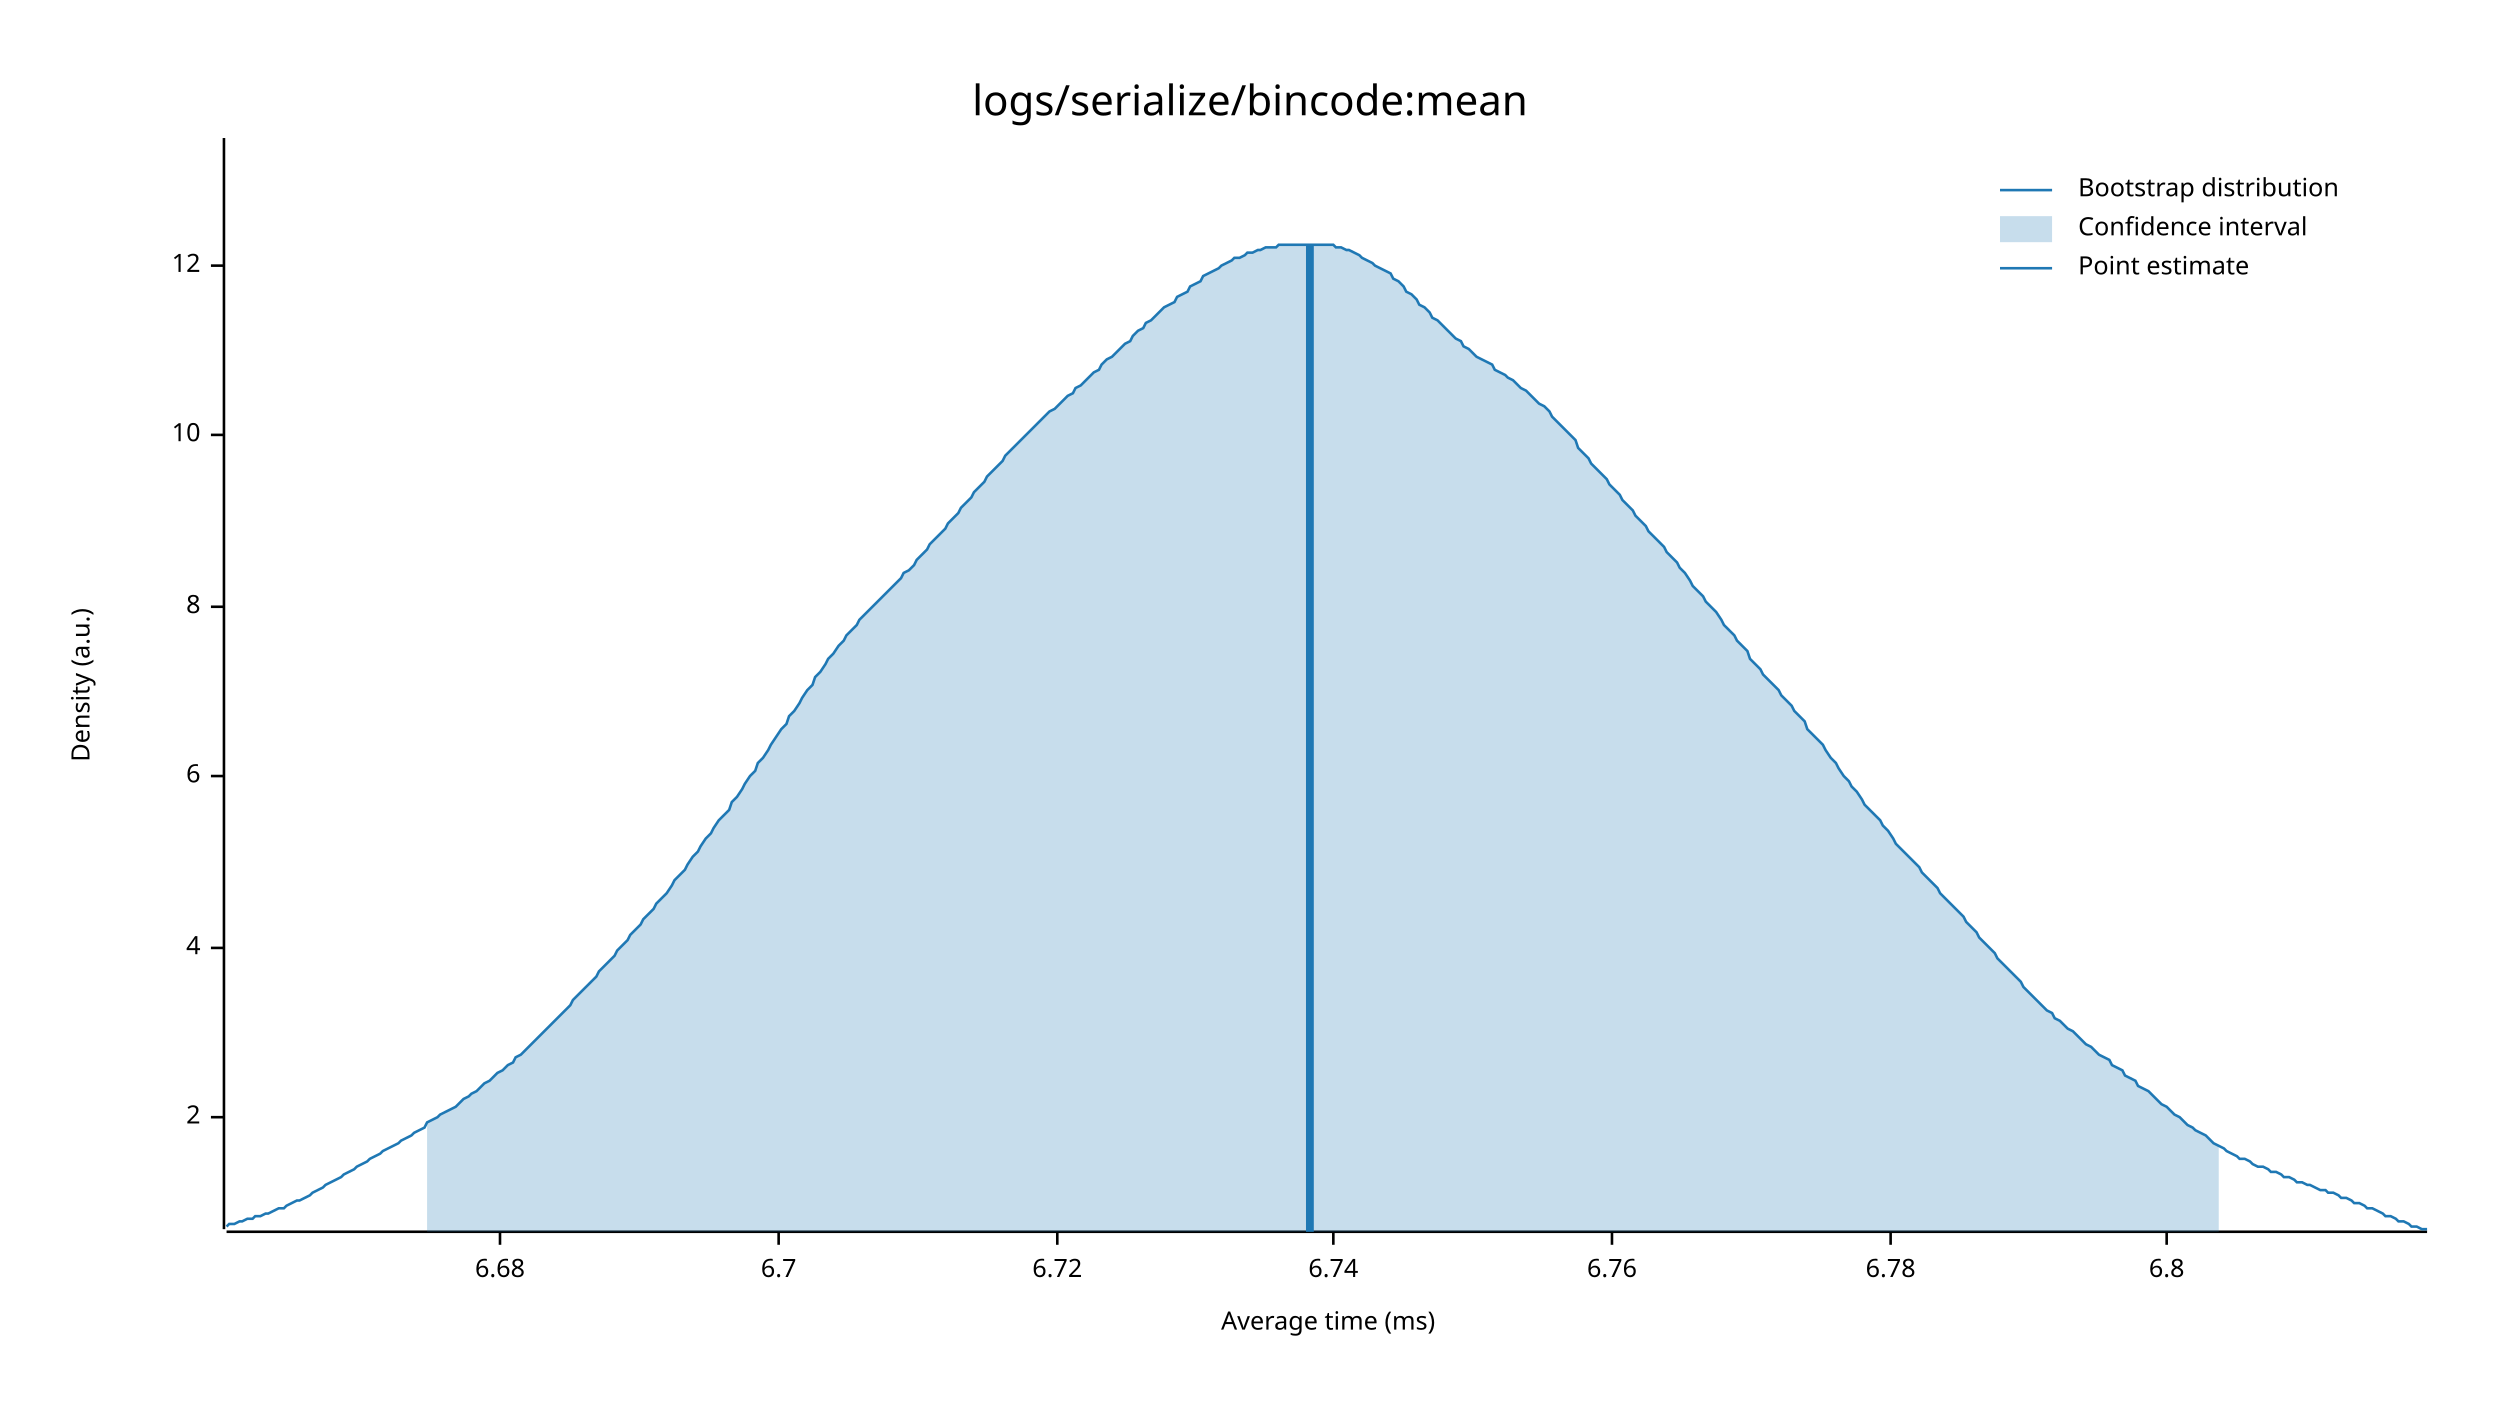
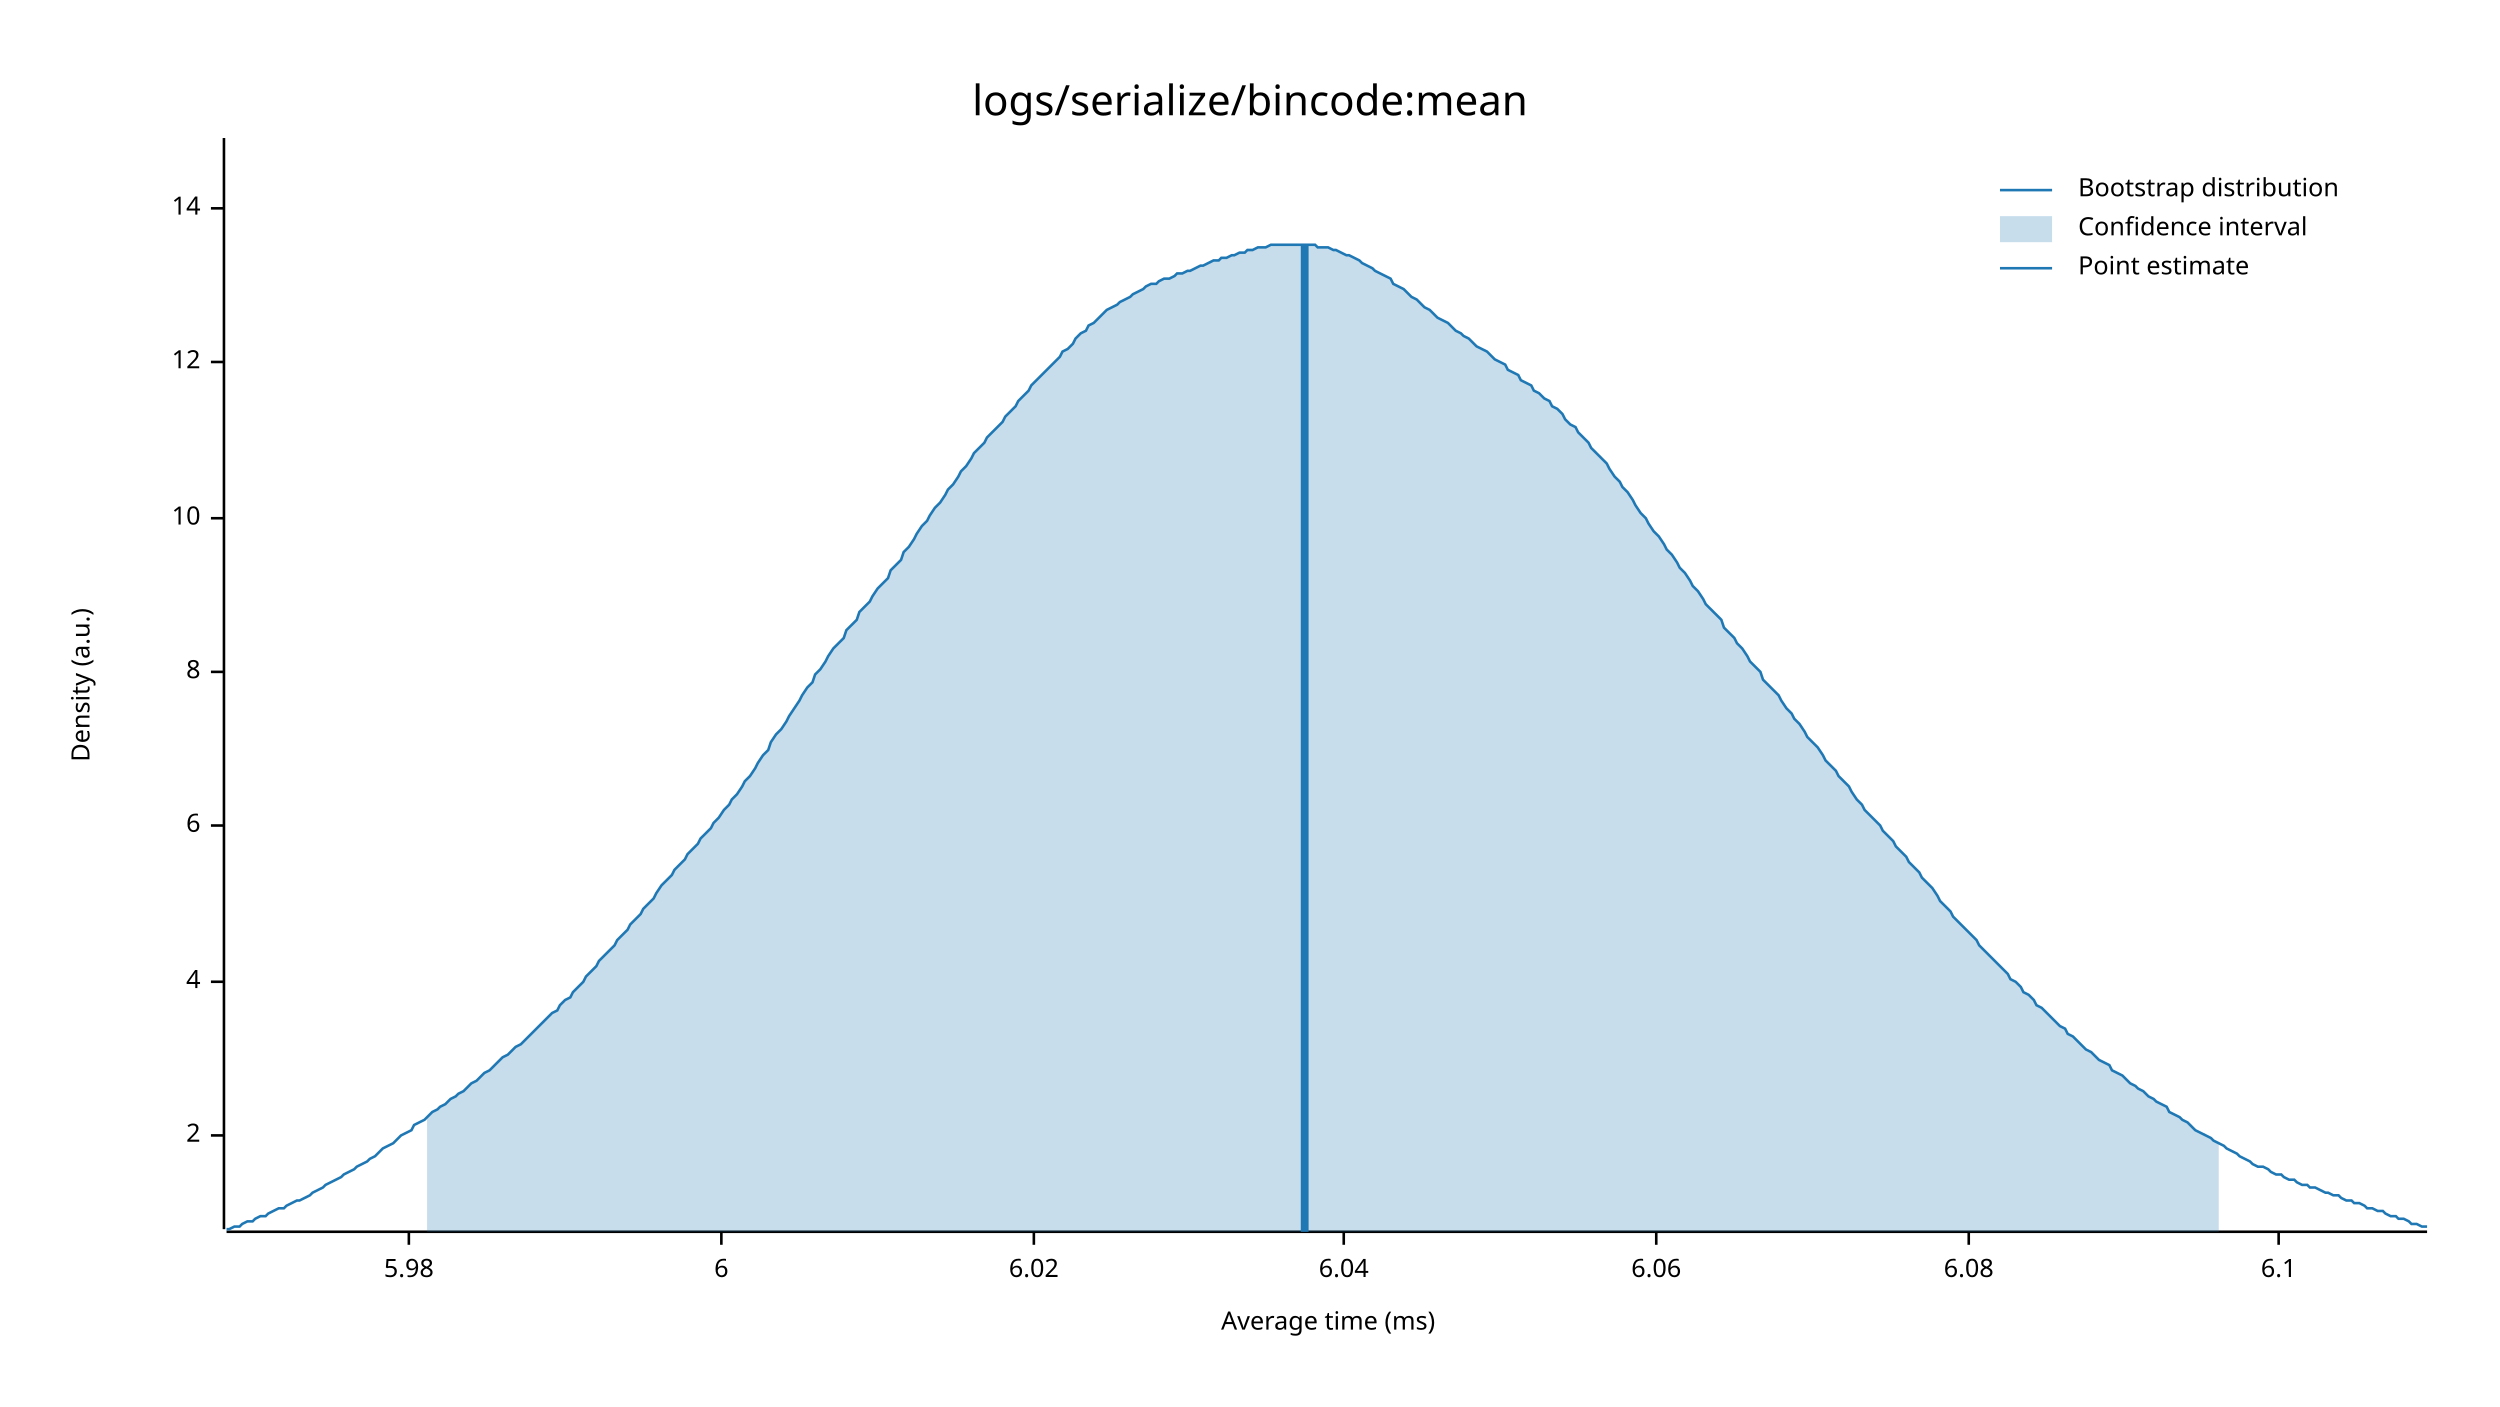
<svg xmlns="http://www.w3.org/2000/svg" style="background-color:#EEE;" width="960" height="540" viewBox="0 0 960 540">
  <text x="480" y="32" dy="0.76em" text-anchor="middle" font-family="sans-serif" font-size="16.129" opacity="1" fill="#000000">
logs/serialize/bincode:mean
</text>
  <text x="27" y="263" dy="0.76em" text-anchor="middle" font-family="sans-serif" font-size="9.677" opacity="1" fill="#000000" transform="rotate(270, 27, 263)">
Density (a.u.)
</text>
  <text x="510" y="513" dy="-0.5ex" text-anchor="middle" font-family="sans-serif" font-size="9.677" opacity="1" fill="#000000">
Average time (ms)
</text>
  <polyline fill="none" opacity="1" stroke="#000000" stroke-width="1" points="86,53 86,472 " />
-   <text x="77" y="429" dy="0.5ex" text-anchor="end" font-family="sans-serif" font-size="9.677" opacity="1" fill="#000000">
+   <text x="77" y="436" dy="0.5ex" text-anchor="end" font-family="sans-serif" font-size="9.677" opacity="1" fill="#000000">
2
</text>
-   <polyline fill="none" opacity="1" stroke="#000000" stroke-width="1" points="81,429 86,429 " />
-   <text x="77" y="364" dy="0.5ex" text-anchor="end" font-family="sans-serif" font-size="9.677" opacity="1" fill="#000000">
+   <polyline fill="none" opacity="1" stroke="#000000" stroke-width="1" points="81,436 86,436 " />
+   <text x="77" y="377" dy="0.5ex" text-anchor="end" font-family="sans-serif" font-size="9.677" opacity="1" fill="#000000">
4
</text>
-   <polyline fill="none" opacity="1" stroke="#000000" stroke-width="1" points="81,364 86,364 " />
-   <text x="77" y="298" dy="0.5ex" text-anchor="end" font-family="sans-serif" font-size="9.677" opacity="1" fill="#000000">
+   <polyline fill="none" opacity="1" stroke="#000000" stroke-width="1" points="81,377 86,377 " />
+   <text x="77" y="317" dy="0.5ex" text-anchor="end" font-family="sans-serif" font-size="9.677" opacity="1" fill="#000000">
6
</text>
-   <polyline fill="none" opacity="1" stroke="#000000" stroke-width="1" points="81,298 86,298 " />
-   <text x="77" y="233" dy="0.5ex" text-anchor="end" font-family="sans-serif" font-size="9.677" opacity="1" fill="#000000">
+   <polyline fill="none" opacity="1" stroke="#000000" stroke-width="1" points="81,317 86,317 " />
+   <text x="77" y="258" dy="0.5ex" text-anchor="end" font-family="sans-serif" font-size="9.677" opacity="1" fill="#000000">
8
</text>
-   <polyline fill="none" opacity="1" stroke="#000000" stroke-width="1" points="81,233 86,233 " />
-   <text x="77" y="167" dy="0.5ex" text-anchor="end" font-family="sans-serif" font-size="9.677" opacity="1" fill="#000000">
+   <polyline fill="none" opacity="1" stroke="#000000" stroke-width="1" points="81,258 86,258 " />
+   <text x="77" y="199" dy="0.5ex" text-anchor="end" font-family="sans-serif" font-size="9.677" opacity="1" fill="#000000">
10
</text>
-   <polyline fill="none" opacity="1" stroke="#000000" stroke-width="1" points="81,167 86,167 " />
-   <text x="77" y="102" dy="0.5ex" text-anchor="end" font-family="sans-serif" font-size="9.677" opacity="1" fill="#000000">
+   <polyline fill="none" opacity="1" stroke="#000000" stroke-width="1" points="81,199 86,199 " />
+   <text x="77" y="139" dy="0.5ex" text-anchor="end" font-family="sans-serif" font-size="9.677" opacity="1" fill="#000000">
12
</text>
-   <polyline fill="none" opacity="1" stroke="#000000" stroke-width="1" points="81,102 86,102 " />
+   <polyline fill="none" opacity="1" stroke="#000000" stroke-width="1" points="81,139 86,139 " />
+   <text x="77" y="80" dy="0.5ex" text-anchor="end" font-family="sans-serif" font-size="9.677" opacity="1" fill="#000000">
+ 14
+ </text>
+   <polyline fill="none" opacity="1" stroke="#000000" stroke-width="1" points="81,80 86,80 " />
  <polyline fill="none" opacity="1" stroke="#000000" stroke-width="1" points="87,473 932,473 " />
-   <text x="192" y="483" dy="0.76em" text-anchor="middle" font-family="sans-serif" font-size="9.677" opacity="1" fill="#000000">
- 6.68
+   <text x="157" y="483" dy="0.76em" text-anchor="middle" font-family="sans-serif" font-size="9.677" opacity="1" fill="#000000">
+ 5.98
</text>
-   <polyline fill="none" opacity="1" stroke="#000000" stroke-width="1" points="192,473 192,478 " />
-   <text x="299" y="483" dy="0.76em" text-anchor="middle" font-family="sans-serif" font-size="9.677" opacity="1" fill="#000000">
- 6.7
+   <polyline fill="none" opacity="1" stroke="#000000" stroke-width="1" points="157,473 157,478 " />
+   <text x="277" y="483" dy="0.76em" text-anchor="middle" font-family="sans-serif" font-size="9.677" opacity="1" fill="#000000">
+ 6
</text>
-   <polyline fill="none" opacity="1" stroke="#000000" stroke-width="1" points="299,473 299,478 " />
-   <text x="406" y="483" dy="0.76em" text-anchor="middle" font-family="sans-serif" font-size="9.677" opacity="1" fill="#000000">
- 6.72
+   <polyline fill="none" opacity="1" stroke="#000000" stroke-width="1" points="277,473 277,478 " />
+   <text x="397" y="483" dy="0.76em" text-anchor="middle" font-family="sans-serif" font-size="9.677" opacity="1" fill="#000000">
+ 6.02
</text>
-   <polyline fill="none" opacity="1" stroke="#000000" stroke-width="1" points="406,473 406,478 " />
-   <text x="512" y="483" dy="0.76em" text-anchor="middle" font-family="sans-serif" font-size="9.677" opacity="1" fill="#000000">
- 6.74
+   <polyline fill="none" opacity="1" stroke="#000000" stroke-width="1" points="397,473 397,478 " />
+   <text x="516" y="483" dy="0.76em" text-anchor="middle" font-family="sans-serif" font-size="9.677" opacity="1" fill="#000000">
+ 6.04
</text>
-   <polyline fill="none" opacity="1" stroke="#000000" stroke-width="1" points="512,473 512,478 " />
-   <text x="619" y="483" dy="0.76em" text-anchor="middle" font-family="sans-serif" font-size="9.677" opacity="1" fill="#000000">
- 6.76
+   <polyline fill="none" opacity="1" stroke="#000000" stroke-width="1" points="516,473 516,478 " />
+   <text x="636" y="483" dy="0.76em" text-anchor="middle" font-family="sans-serif" font-size="9.677" opacity="1" fill="#000000">
+ 6.06
</text>
-   <polyline fill="none" opacity="1" stroke="#000000" stroke-width="1" points="619,473 619,478 " />
-   <text x="726" y="483" dy="0.76em" text-anchor="middle" font-family="sans-serif" font-size="9.677" opacity="1" fill="#000000">
- 6.78
+   <polyline fill="none" opacity="1" stroke="#000000" stroke-width="1" points="636,473 636,478 " />
+   <text x="756" y="483" dy="0.76em" text-anchor="middle" font-family="sans-serif" font-size="9.677" opacity="1" fill="#000000">
+ 6.08
</text>
-   <polyline fill="none" opacity="1" stroke="#000000" stroke-width="1" points="726,473 726,478 " />
-   <text x="832" y="483" dy="0.76em" text-anchor="middle" font-family="sans-serif" font-size="9.677" opacity="1" fill="#000000">
- 6.8
+   <polyline fill="none" opacity="1" stroke="#000000" stroke-width="1" points="756,473 756,478 " />
+   <text x="875" y="483" dy="0.76em" text-anchor="middle" font-family="sans-serif" font-size="9.677" opacity="1" fill="#000000">
+ 6.1
</text>
-   <polyline fill="none" opacity="1" stroke="#000000" stroke-width="1" points="832,473 832,478 " />
-   <polyline fill="none" opacity="1" stroke="#1F78B4" stroke-width="1" points="87,471 88,470 90,470 92,469 93,469 95,468 97,468 98,467 100,467 102,466 103,466 105,465 107,464 109,464 110,463 112,462 114,461 115,461 117,460 119,459 120,458 122,457 124,456 125,455 127,454 129,453 131,452 132,451 134,450 136,449 137,448 139,447 141,446 142,445 144,444 146,443 147,442 149,441 151,440 153,439 154,438 156,437 158,436 159,435 161,434 163,433 164,431 166,430 168,429 169,428 171,427 173,426 175,425 176,424 178,422 180,421 181,420 183,419 185,417 186,416 188,415 190,413 191,412 193,411 195,409 197,408 198,406 200,405 202,403 203,402 205,400 207,398 208,397 210,395 212,393 214,391 215,390 217,388 219,386 220,384 222,382 224,380 225,379 227,377 229,375 230,373 232,371 234,369 236,367 237,365 239,363 241,361 242,359 244,357 246,355 247,353 249,351 251,349 252,347 254,345 256,343 258,340 259,338 261,336 263,334 264,332 266,329 268,327 269,325 271,322 273,320 274,318 276,315 278,313 280,311 281,308 283,306 285,303 286,301 288,298 290,296 291,293 293,291 295,288 296,286 298,283 300,280 302,278 303,275 305,273 307,270 308,268 310,265 312,263 313,260 315,258 317,255 318,253 320,251 322,248 324,246 325,244 327,242 329,240 330,238 332,236 334,234 335,233 337,231 339,229 341,227 342,226 344,224 346,222 347,220 349,219 351,217 352,215 354,213 356,211 357,209 359,207 361,205 363,203 364,201 366,199 368,197 369,195 371,193 373,191 374,189 376,187 378,185 379,183 381,181 383,179 385,177 386,175 388,173 390,171 391,170 393,168 395,166 396,165 398,163 400,161 401,160 403,158 405,157 407,155 408,154 410,152 412,151 413,149 415,148 417,146 418,145 420,143 422,142 423,140 425,138 427,137 429,135 430,134 432,132 434,131 435,129 437,127 439,126 440,124 442,123 444,121 445,120 447,118 449,117 451,116 452,114 454,113 456,112 457,110 459,109 461,108 462,106 464,105 466,104 468,103 469,102 471,101 473,100 474,99 476,99 478,98 479,97 481,97 483,96 484,96 486,95 488,95 490,95 491,94 493,94 495,94 496,94 498,94 500,94 501,94 503,94 505,94 506,94 508,94 510,94 512,94 513,95 515,95 517,96 518,96 520,97 522,98 523,99 525,100 527,101 528,102 530,103 532,104 534,105 535,107 537,108 539,110 540,112 542,113 544,115 545,117 547,118 549,120 550,122 552,123 554,125 556,127 557,128 559,130 561,131 562,133 564,134 566,136 567,137 569,138 571,139 573,140 574,142 576,143 578,144 579,145 581,146 583,148 584,149 586,150 588,152 589,153 591,155 593,156 595,158 596,160 598,162 600,164 601,165 603,167 605,169 606,172 608,174 610,176 611,178 613,180 615,182 617,184 618,186 620,188 622,190 623,192 625,194 627,196 628,198 630,200 632,202 633,204 635,206 637,208 639,210 640,212 642,214 644,216 645,218 647,220 649,223 650,225 652,227 654,229 655,231 657,233 659,235 661,238 662,240 664,242 666,244 667,246 669,248 671,250 672,253 674,255 676,257 677,259 679,261 681,263 683,265 684,267 686,269 688,271 689,273 691,275 693,277 694,280 696,282 698,284 700,286 701,288 703,291 705,293 706,295 708,298 710,300 711,302 713,304 715,307 716,309 718,311 720,313 722,315 723,317 725,319 727,322 728,324 730,326 732,328 733,329 735,331 737,333 738,335 740,337 742,339 744,341 745,343 747,345 749,347 750,348 752,350 754,352 755,354 757,356 759,358 760,360 762,362 764,364 766,366 767,368 769,370 771,372 772,373 774,375 776,377 777,379 779,381 781,383 782,384 784,386 786,388 788,389 789,391 791,392 793,394 794,395 796,396 798,398 799,399 801,401 803,402 804,403 806,405 808,406 810,407 811,409 813,410 815,411 816,413 818,414 820,415 821,417 823,418 825,419 827,421 828,422 830,424 832,425 833,426 835,428 837,429 838,430 840,432 842,433 843,434 845,435 847,436 849,438 850,439 852,440 854,441 855,442 857,443 859,444 860,445 862,445 864,446 865,447 867,448 869,448 871,449 872,450 874,450 876,451 877,452 879,452 881,453 882,454 884,454 886,455 887,455 889,456 891,457 893,457 894,458 896,458 898,459 899,460 901,460 903,461 904,462 906,462 908,463 909,464 911,464 913,465 915,466 916,467 918,467 920,468 921,469 923,469 925,470 926,471 928,471 930,472 932,472 " />
-   <polygon opacity="0.25" fill="#1F78B4" points="164,431 166,430 168,429 169,428 171,427 173,426 175,425 176,424 178,422 180,421 181,420 183,419 185,417 186,416 188,415 190,413 191,412 193,411 195,409 197,408 198,406 200,405 202,403 203,402 205,400 207,398 208,397 210,395 212,393 214,391 215,390 217,388 219,386 220,384 222,382 224,380 225,379 227,377 229,375 230,373 232,371 234,369 236,367 237,365 239,363 241,361 242,359 244,357 246,355 247,353 249,351 251,349 252,347 254,345 256,343 258,340 259,338 261,336 263,334 264,332 266,329 268,327 269,325 271,322 273,320 274,318 276,315 278,313 280,311 281,308 283,306 285,303 286,301 288,298 290,296 291,293 293,291 295,288 296,286 298,283 300,280 302,278 303,275 305,273 307,270 308,268 310,265 312,263 313,260 315,258 317,255 318,253 320,251 322,248 324,246 325,244 327,242 329,240 330,238 332,236 334,234 335,233 337,231 339,229 341,227 342,226 344,224 346,222 347,220 349,219 351,217 352,215 354,213 356,211 357,209 359,207 361,205 363,203 364,201 366,199 368,197 369,195 371,193 373,191 374,189 376,187 378,185 379,183 381,181 383,179 385,177 386,175 388,173 390,171 391,170 393,168 395,166 396,165 398,163 400,161 401,160 403,158 405,157 407,155 408,154 410,152 412,151 413,149 415,148 417,146 418,145 420,143 422,142 423,140 425,138 427,137 429,135 430,134 432,132 434,131 435,129 437,127 439,126 440,124 442,123 444,121 445,120 447,118 449,117 451,116 452,114 454,113 456,112 457,110 459,109 461,108 462,106 464,105 466,104 468,103 469,102 471,101 473,100 474,99 476,99 478,98 479,97 481,97 483,96 484,96 486,95 488,95 490,95 491,94 493,94 495,94 496,94 498,94 500,94 501,94 503,94 505,94 506,94 508,94 510,94 512,94 513,95 515,95 517,96 518,96 520,97 522,98 523,99 525,100 527,101 528,102 530,103 532,104 534,105 535,107 537,108 539,110 540,112 542,113 544,115 545,117 547,118 549,120 550,122 552,123 554,125 556,127 557,128 559,130 561,131 562,133 564,134 566,136 567,137 569,138 571,139 573,140 574,142 576,143 578,144 579,145 581,146 583,148 584,149 586,150 588,152 589,153 591,155 593,156 595,158 596,160 598,162 600,164 601,165 603,167 605,169 606,172 608,174 610,176 611,178 613,180 615,182 617,184 618,186 620,188 622,190 623,192 625,194 627,196 628,198 630,200 632,202 633,204 635,206 637,208 639,210 640,212 642,214 644,216 645,218 647,220 649,223 650,225 652,227 654,229 655,231 657,233 659,235 661,238 662,240 664,242 666,244 667,246 669,248 671,250 672,253 674,255 676,257 677,259 679,261 681,263 683,265 684,267 686,269 688,271 689,273 691,275 693,277 694,280 696,282 698,284 700,286 701,288 703,291 705,293 706,295 708,298 710,300 711,302 713,304 715,307 716,309 718,311 720,313 722,315 723,317 725,319 727,322 728,324 730,326 732,328 733,329 735,331 737,333 738,335 740,337 742,339 744,341 745,343 747,345 749,347 750,348 752,350 754,352 755,354 757,356 759,358 760,360 762,362 764,364 766,366 767,368 769,370 771,372 772,373 774,375 776,377 777,379 779,381 781,383 782,384 784,386 786,388 788,389 789,391 791,392 793,394 794,395 796,396 798,398 799,399 801,401 803,402 804,403 806,405 808,406 810,407 811,409 813,410 815,411 816,413 818,414 820,415 821,417 823,418 825,419 827,421 828,422 830,424 832,425 833,426 835,428 837,429 838,430 840,432 842,433 843,434 845,435 847,436 849,438 850,439 852,440 852,473 164,473 " />
-   <polyline fill="none" opacity="1" stroke="#1F78B4" stroke-width="3" points="503,473 503,94 " />
+   <polyline fill="none" opacity="1" stroke="#000000" stroke-width="1" points="875,473 875,478 " />
+   <polyline fill="none" opacity="1" stroke="#1F78B4" stroke-width="1" points="87,472 88,472 90,471 92,471 93,470 95,469 97,469 98,468 100,467 102,467 103,466 105,465 107,464 109,464 110,463 112,462 114,461 115,461 117,460 119,459 120,458 122,457 124,456 125,455 127,454 129,453 131,452 132,451 134,450 136,449 137,448 139,447 141,446 142,445 144,444 146,442 147,441 149,440 151,439 153,437 154,436 156,435 158,434 159,432 161,431 163,430 164,429 166,427 168,426 169,425 171,424 173,422 175,421 176,420 178,419 180,417 181,416 183,415 185,413 186,412 188,411 190,409 191,408 193,406 195,405 197,403 198,402 200,401 202,399 203,398 205,396 207,394 208,393 210,391 212,389 214,388 215,386 217,384 219,383 220,381 222,379 224,377 225,375 227,373 229,371 230,369 232,367 234,365 236,363 237,361 239,359 241,357 242,355 244,353 246,351 247,349 249,347 251,345 252,343 254,340 256,338 258,336 259,334 261,332 263,330 264,328 266,326 268,324 269,322 271,320 273,318 274,316 276,314 278,311 280,309 281,307 283,305 285,302 286,300 288,298 290,295 291,293 293,290 295,288 296,285 298,282 300,280 302,277 303,275 305,272 307,269 308,267 310,264 312,262 313,259 315,257 317,254 318,252 320,249 322,247 324,245 325,242 327,240 329,238 330,235 332,233 334,231 335,229 337,226 339,224 341,222 342,219 344,217 346,215 347,212 349,210 351,207 352,205 354,202 356,200 357,198 359,195 361,193 363,190 364,188 366,186 368,183 369,181 371,179 373,176 374,174 376,172 378,170 379,168 381,166 383,164 385,162 386,160 388,158 390,156 391,154 393,152 395,150 396,148 398,146 400,144 401,143 403,141 405,139 407,137 408,135 410,134 412,132 413,130 415,128 417,127 418,125 420,124 422,122 423,121 425,119 427,118 429,117 430,116 432,115 434,114 435,113 437,112 439,111 440,110 442,109 444,109 445,108 447,107 449,107 451,106 452,105 454,105 456,104 457,104 459,103 461,102 462,102 464,101 466,100 468,100 469,99 471,99 473,98 474,98 476,97 478,97 479,96 481,96 483,95 484,95 486,95 488,94 490,94 491,94 493,94 495,94 496,94 498,94 500,94 501,94 503,94 505,94 506,95 508,95 510,95 512,96 513,96 515,97 517,98 518,98 520,99 522,100 523,101 525,102 527,103 528,104 530,105 532,106 534,107 535,109 537,110 539,111 540,112 542,114 544,115 545,116 547,118 549,119 550,120 552,122 554,123 556,124 557,125 559,127 561,128 562,129 564,130 566,132 567,133 569,134 571,135 573,137 574,138 576,139 578,140 579,142 581,143 583,144 584,146 586,147 588,148 589,150 591,151 593,153 595,154 596,156 598,157 600,159 601,161 603,163 605,164 606,166 608,168 610,170 611,172 613,174 615,176 617,178 618,180 620,183 622,185 623,187 625,189 627,192 628,194 630,197 632,199 633,201 635,204 637,206 639,209 640,211 642,213 644,216 645,218 647,220 649,223 650,225 652,227 654,230 655,232 657,234 659,236 661,238 662,241 664,243 666,245 667,247 669,249 671,252 672,254 674,256 676,258 677,261 679,263 681,265 683,267 684,269 686,272 688,274 689,276 691,278 693,281 694,283 696,285 698,287 700,290 701,292 703,294 705,296 706,298 708,300 710,302 711,304 713,307 715,309 716,311 718,313 720,315 722,317 723,319 725,321 727,323 728,325 730,327 732,329 733,331 735,333 737,335 738,337 740,339 742,341 744,344 745,346 747,348 749,350 750,352 752,354 754,356 755,357 757,359 759,361 760,363 762,365 764,367 766,369 767,370 769,372 771,374 772,376 774,377 776,379 777,381 779,382 781,384 782,386 784,387 786,389 788,391 789,392 791,394 793,395 794,397 796,398 798,400 799,401 801,403 803,404 804,405 806,407 808,408 810,409 811,411 813,412 815,413 816,414 818,416 820,417 821,418 823,419 825,421 827,422 828,423 830,424 832,425 833,427 835,428 837,429 838,430 840,431 842,433 843,434 845,435 847,436 849,437 850,438 852,439 854,440 855,441 857,442 859,443 860,444 862,445 864,446 865,447 867,448 869,448 871,449 872,450 874,451 876,451 877,452 879,453 881,453 882,454 884,455 886,455 887,456 889,456 891,457 893,458 894,458 896,459 898,459 899,460 901,461 903,461 904,462 906,462 908,463 909,464 911,464 913,465 915,465 916,466 918,467 920,467 921,468 923,468 925,469 926,470 928,470 930,471 932,471 " />
+   <polygon opacity="0.25" fill="#1F78B4" points="164,429 166,427 168,426 169,425 171,424 173,422 175,421 176,420 178,419 180,417 181,416 183,415 185,413 186,412 188,411 190,409 191,408 193,406 195,405 197,403 198,402 200,401 202,399 203,398 205,396 207,394 208,393 210,391 212,389 214,388 215,386 217,384 219,383 220,381 222,379 224,377 225,375 227,373 229,371 230,369 232,367 234,365 236,363 237,361 239,359 241,357 242,355 244,353 246,351 247,349 249,347 251,345 252,343 254,340 256,338 258,336 259,334 261,332 263,330 264,328 266,326 268,324 269,322 271,320 273,318 274,316 276,314 278,311 280,309 281,307 283,305 285,302 286,300 288,298 290,295 291,293 293,290 295,288 296,285 298,282 300,280 302,277 303,275 305,272 307,269 308,267 310,264 312,262 313,259 315,257 317,254 318,252 320,249 322,247 324,245 325,242 327,240 329,238 330,235 332,233 334,231 335,229 337,226 339,224 341,222 342,219 344,217 346,215 347,212 349,210 351,207 352,205 354,202 356,200 357,198 359,195 361,193 363,190 364,188 366,186 368,183 369,181 371,179 373,176 374,174 376,172 378,170 379,168 381,166 383,164 385,162 386,160 388,158 390,156 391,154 393,152 395,150 396,148 398,146 400,144 401,143 403,141 405,139 407,137 408,135 410,134 412,132 413,130 415,128 417,127 418,125 420,124 422,122 423,121 425,119 427,118 429,117 430,116 432,115 434,114 435,113 437,112 439,111 440,110 442,109 444,109 445,108 447,107 449,107 451,106 452,105 454,105 456,104 457,104 459,103 461,102 462,102 464,101 466,100 468,100 469,99 471,99 473,98 474,98 476,97 478,97 479,96 481,96 483,95 484,95 486,95 488,94 490,94 491,94 493,94 495,94 496,94 498,94 500,94 501,94 503,94 505,94 506,95 508,95 510,95 512,96 513,96 515,97 517,98 518,98 520,99 522,100 523,101 525,102 527,103 528,104 530,105 532,106 534,107 535,109 537,110 539,111 540,112 542,114 544,115 545,116 547,118 549,119 550,120 552,122 554,123 556,124 557,125 559,127 561,128 562,129 564,130 566,132 567,133 569,134 571,135 573,137 574,138 576,139 578,140 579,142 581,143 583,144 584,146 586,147 588,148 589,150 591,151 593,153 595,154 596,156 598,157 600,159 601,161 603,163 605,164 606,166 608,168 610,170 611,172 613,174 615,176 617,178 618,180 620,183 622,185 623,187 625,189 627,192 628,194 630,197 632,199 633,201 635,204 637,206 639,209 640,211 642,213 644,216 645,218 647,220 649,223 650,225 652,227 654,230 655,232 657,234 659,236 661,238 662,241 664,243 666,245 667,247 669,249 671,252 672,254 674,256 676,258 677,261 679,263 681,265 683,267 684,269 686,272 688,274 689,276 691,278 693,281 694,283 696,285 698,287 700,290 701,292 703,294 705,296 706,298 708,300 710,302 711,304 713,307 715,309 716,311 718,313 720,315 722,317 723,319 725,321 727,323 728,325 730,327 732,329 733,331 735,333 737,335 738,337 740,339 742,341 744,344 745,346 747,348 749,350 750,352 752,354 754,356 755,357 757,359 759,361 760,363 762,365 764,367 766,369 767,370 769,372 771,374 772,376 774,377 776,379 777,381 779,382 781,384 782,386 784,387 786,389 788,391 789,392 791,394 793,395 794,397 796,398 798,400 799,401 801,403 803,404 804,405 806,407 808,408 810,409 811,411 813,412 815,413 816,414 818,416 820,417 821,418 823,419 825,421 827,422 828,423 830,424 832,425 833,427 835,428 837,429 838,430 840,431 842,433 843,434 845,435 847,436 849,437 850,438 852,439 852,473 164,473 " />
+   <polyline fill="none" opacity="1" stroke="#1F78B4" stroke-width="3" points="501,473 501,94 " />
  <text x="798" y="68" dy="0.76em" text-anchor="start" font-family="sans-serif" font-size="9.677" opacity="1" fill="#000000">
Bootstrap distribution
</text>
  <text x="798" y="83" dy="0.76em" text-anchor="start" font-family="sans-serif" font-size="9.677" opacity="1" fill="#000000">
Confidence interval
</text>
  <text x="798" y="98" dy="0.76em" text-anchor="start" font-family="sans-serif" font-size="9.677" opacity="1" fill="#000000">
Point estimate
</text>
  <polyline fill="none" opacity="1" stroke="#1F78B4" stroke-width="1" points="768,73 788,73 " />
  <rect x="768" y="83" width="20" height="10" opacity="0.25" fill="#1F78B4" stroke="none" />
  <polyline fill="none" opacity="1" stroke="#1F78B4" stroke-width="1" points="768,103 788,103 " />
</svg>
